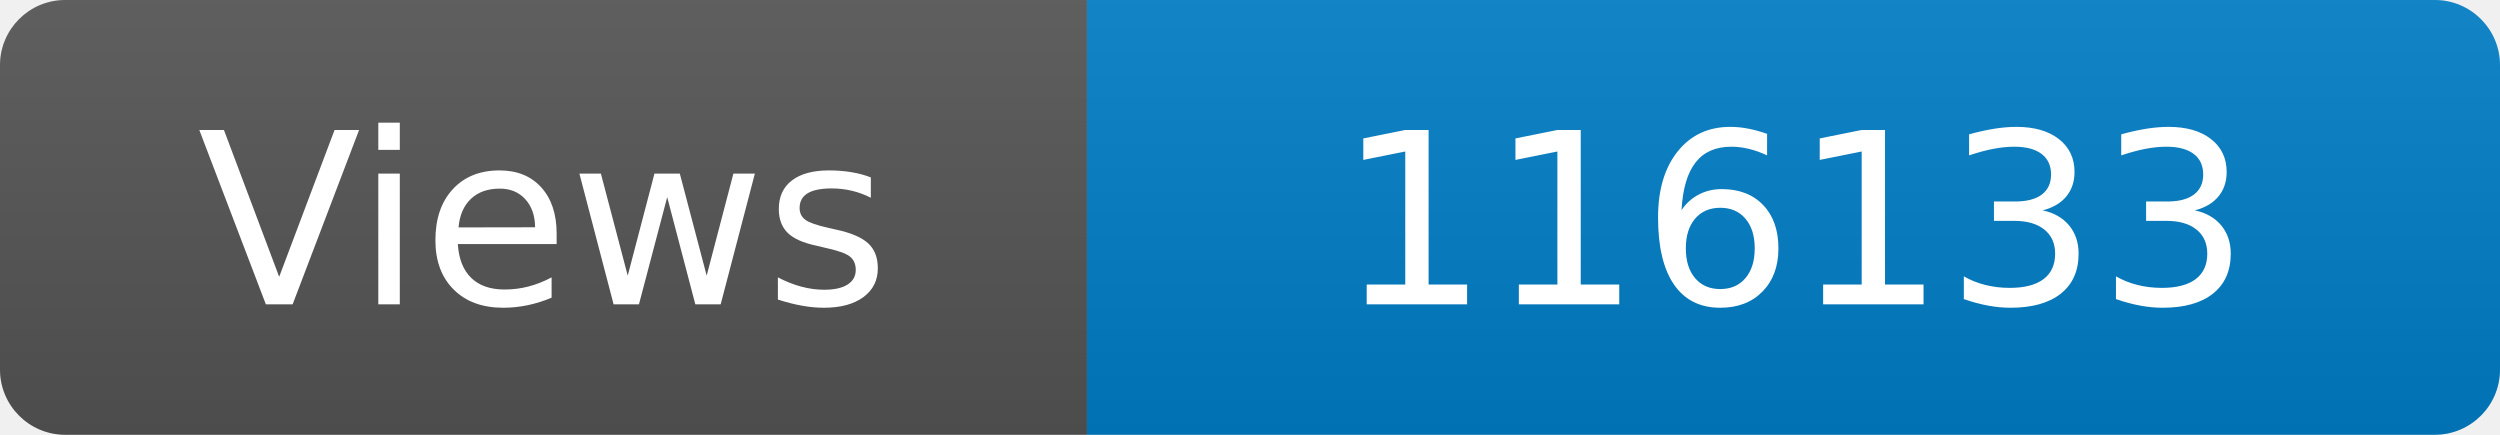
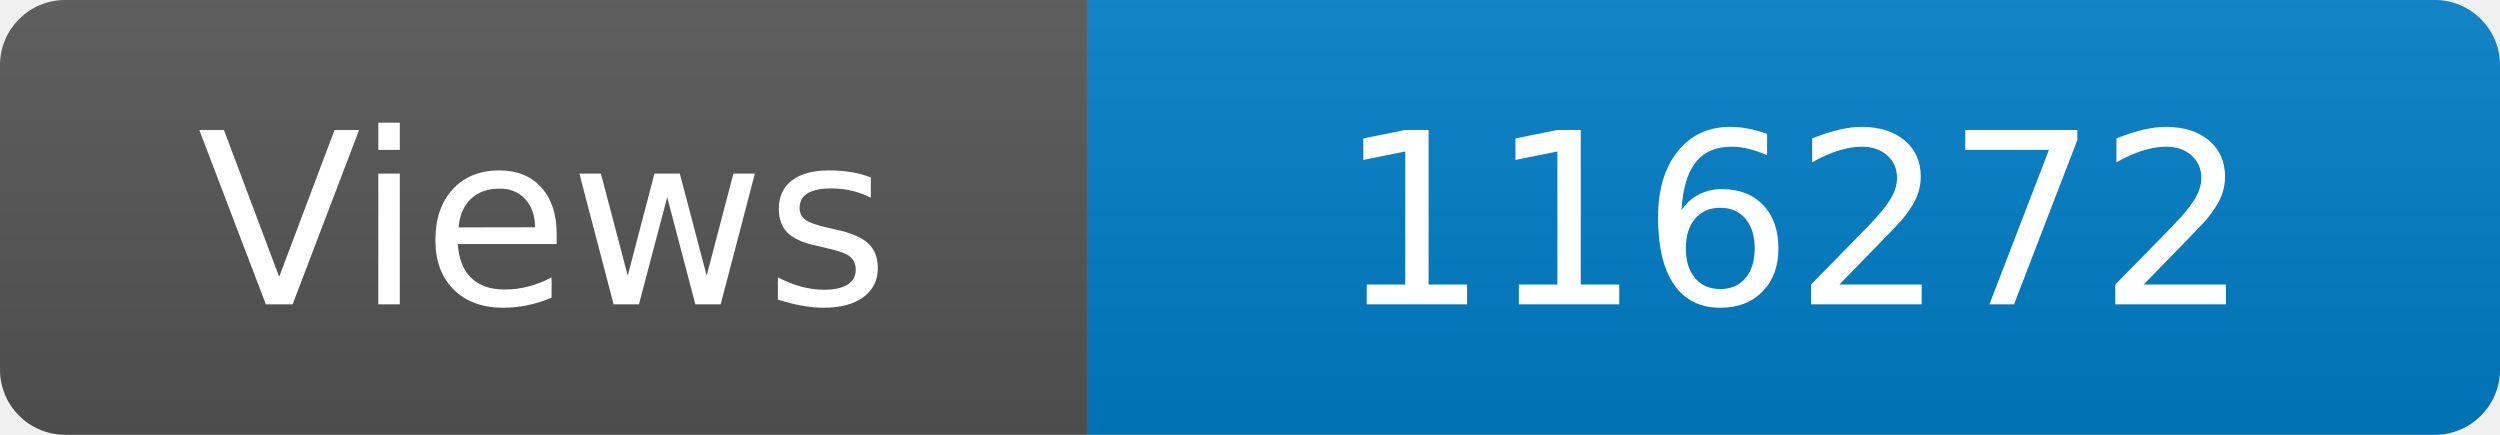
<svg xmlns="http://www.w3.org/2000/svg" width="115" height="20" role="img" aria-label="Maintained?: yes">
  <linearGradient id="s" x2="0" y2="100%">
    <stop offset="0" stop-color="#bbb" stop-opacity=".1" />
    <stop offset="1" stop-opacity=".1" />
  </linearGradient>
  <clipPath id="r">
    <rect width="115" height="20" rx="3" fill="#fff" />
  </clipPath>
  <g clip-path="url(#r)">
    <rect width="50" height="20" fill="#555" />
    <rect x="50" width="160" height="20" fill="#007ec6" />
    <rect width="115" height="20" fill="url(#s)" />
  </g>
  <g fill="#fff" text-anchor="middle" font-family="Verdana,Geneva,DejaVu Sans,sans-serif" font-size="110">
    <text x="250" y="140" transform="scale(.1)" fill="#fff">Views</text>
-     <text x="825" y="140" transform="scale(.1)" fill="#fff">116133</text>
+     <text x="825" y="140" transform="scale(.1)" fill="#fff">116272</text>
  </g>
</svg>
